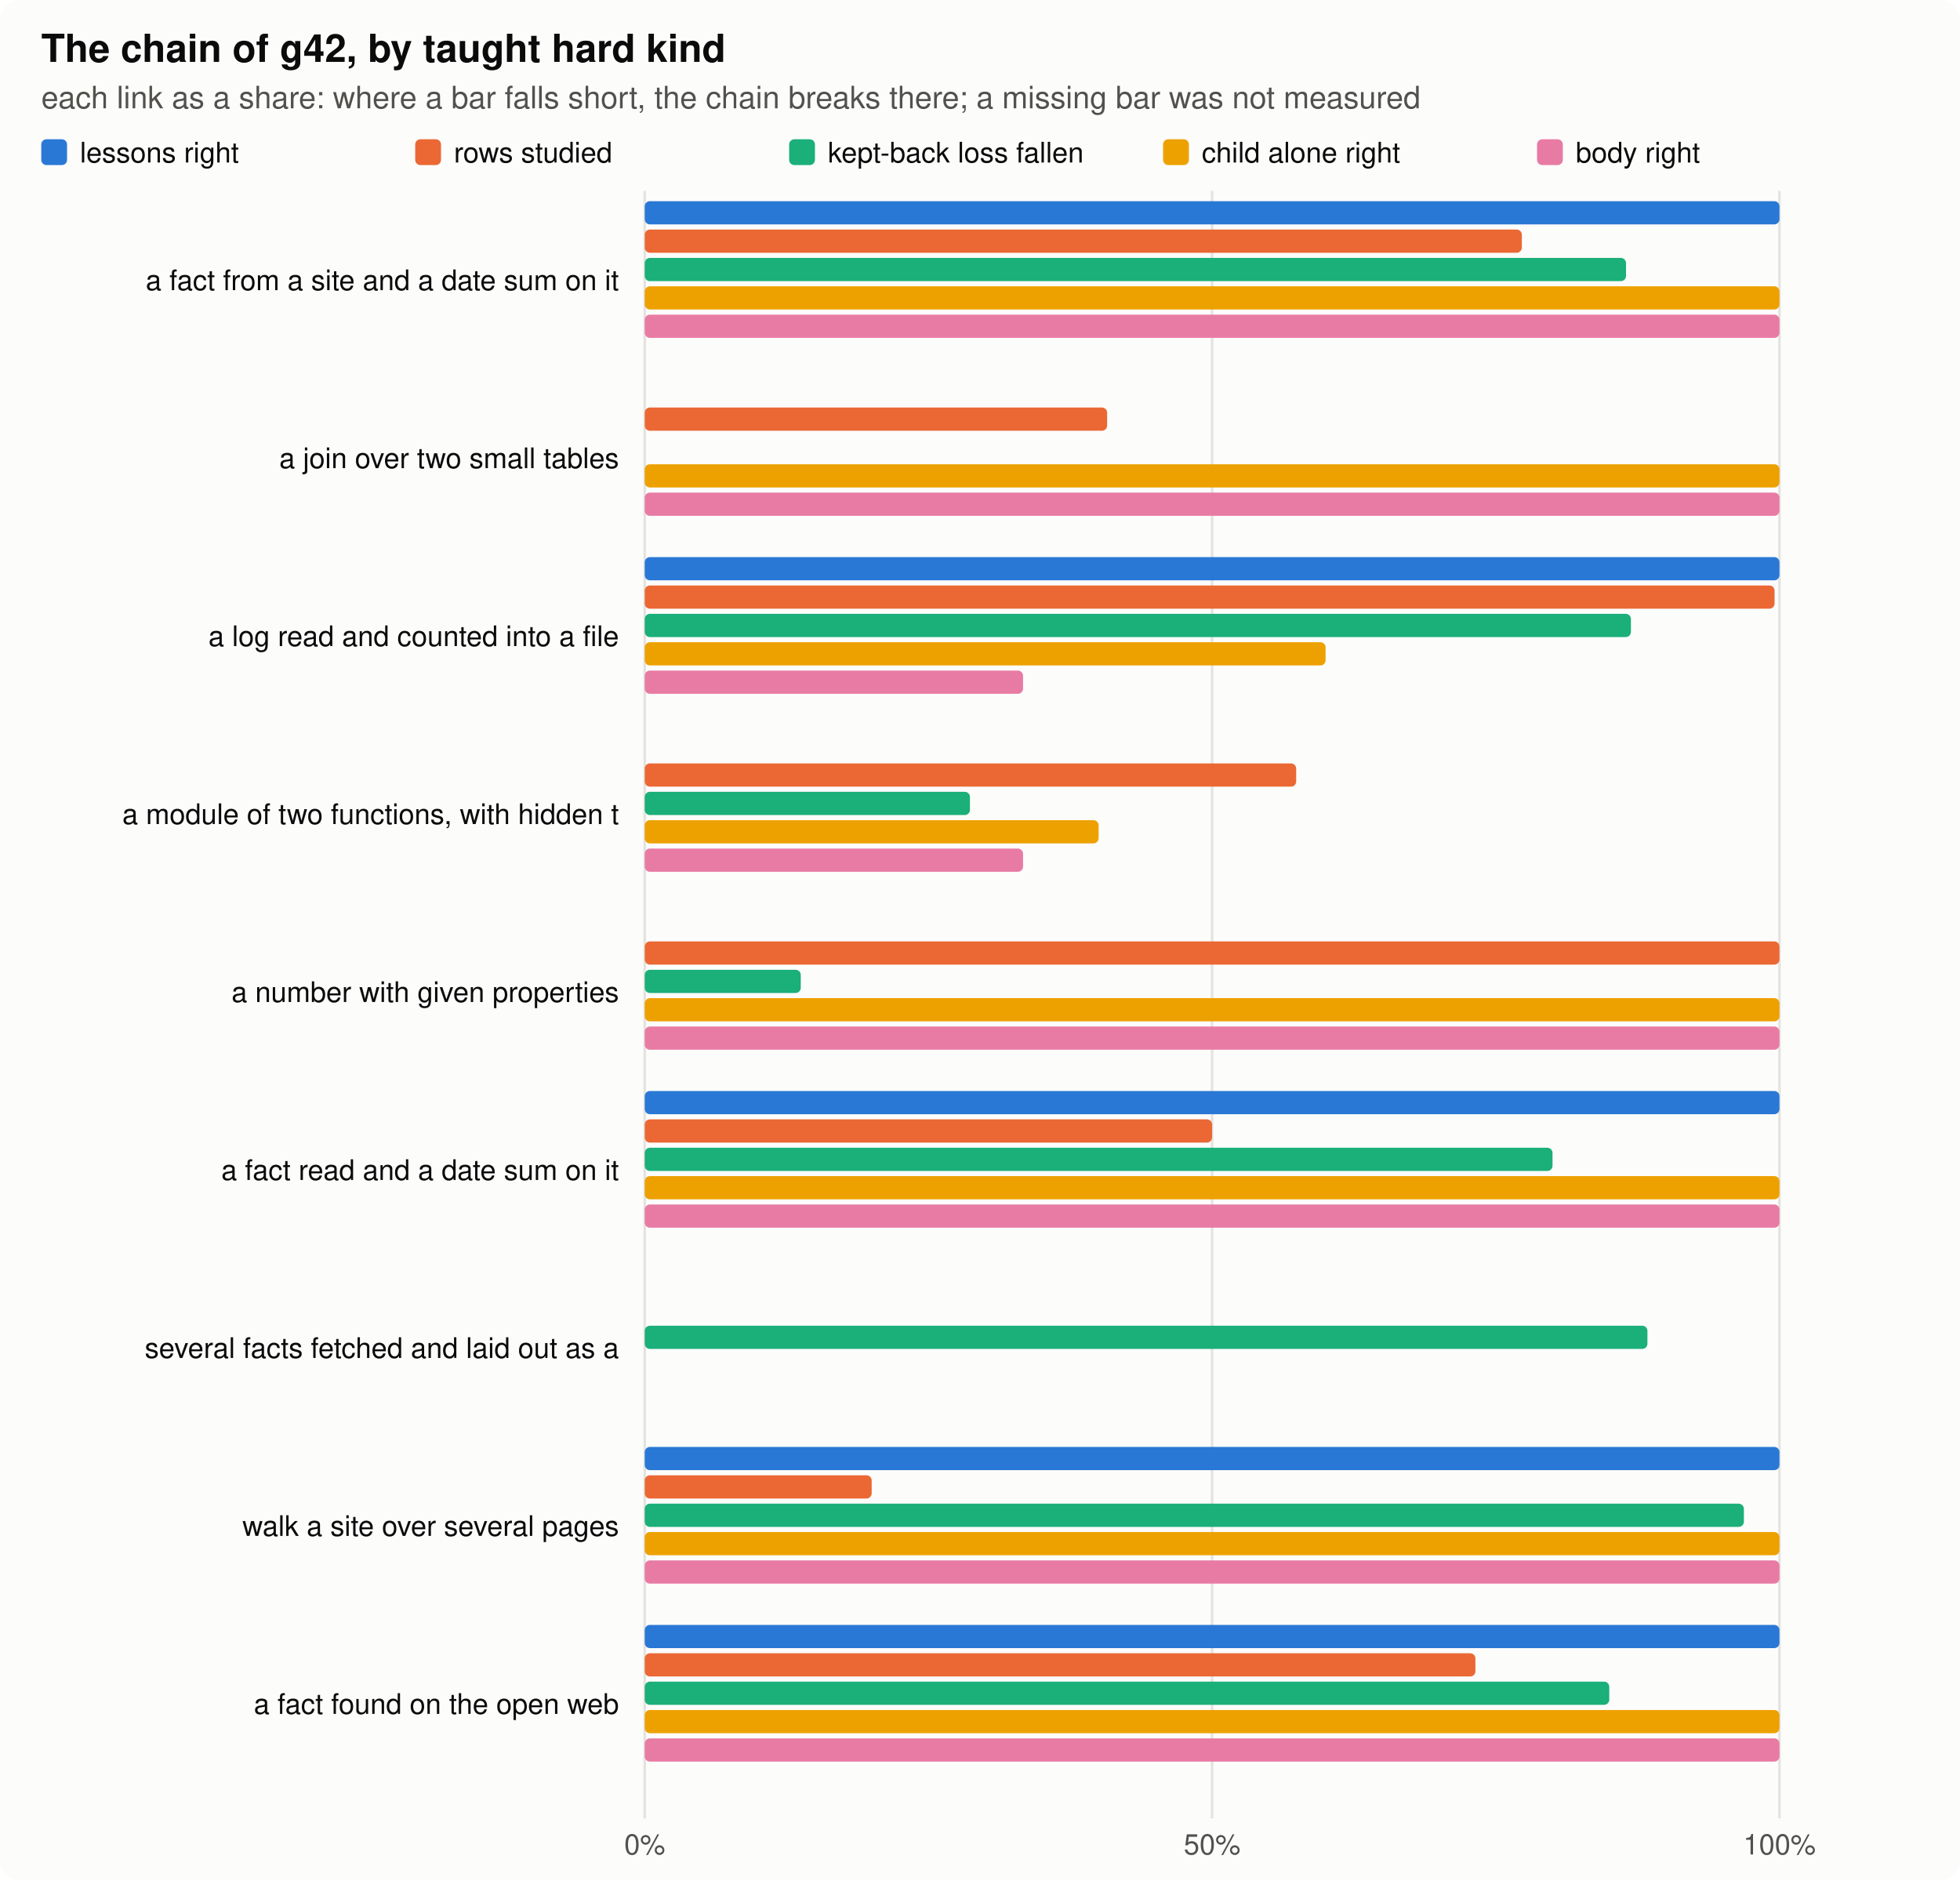
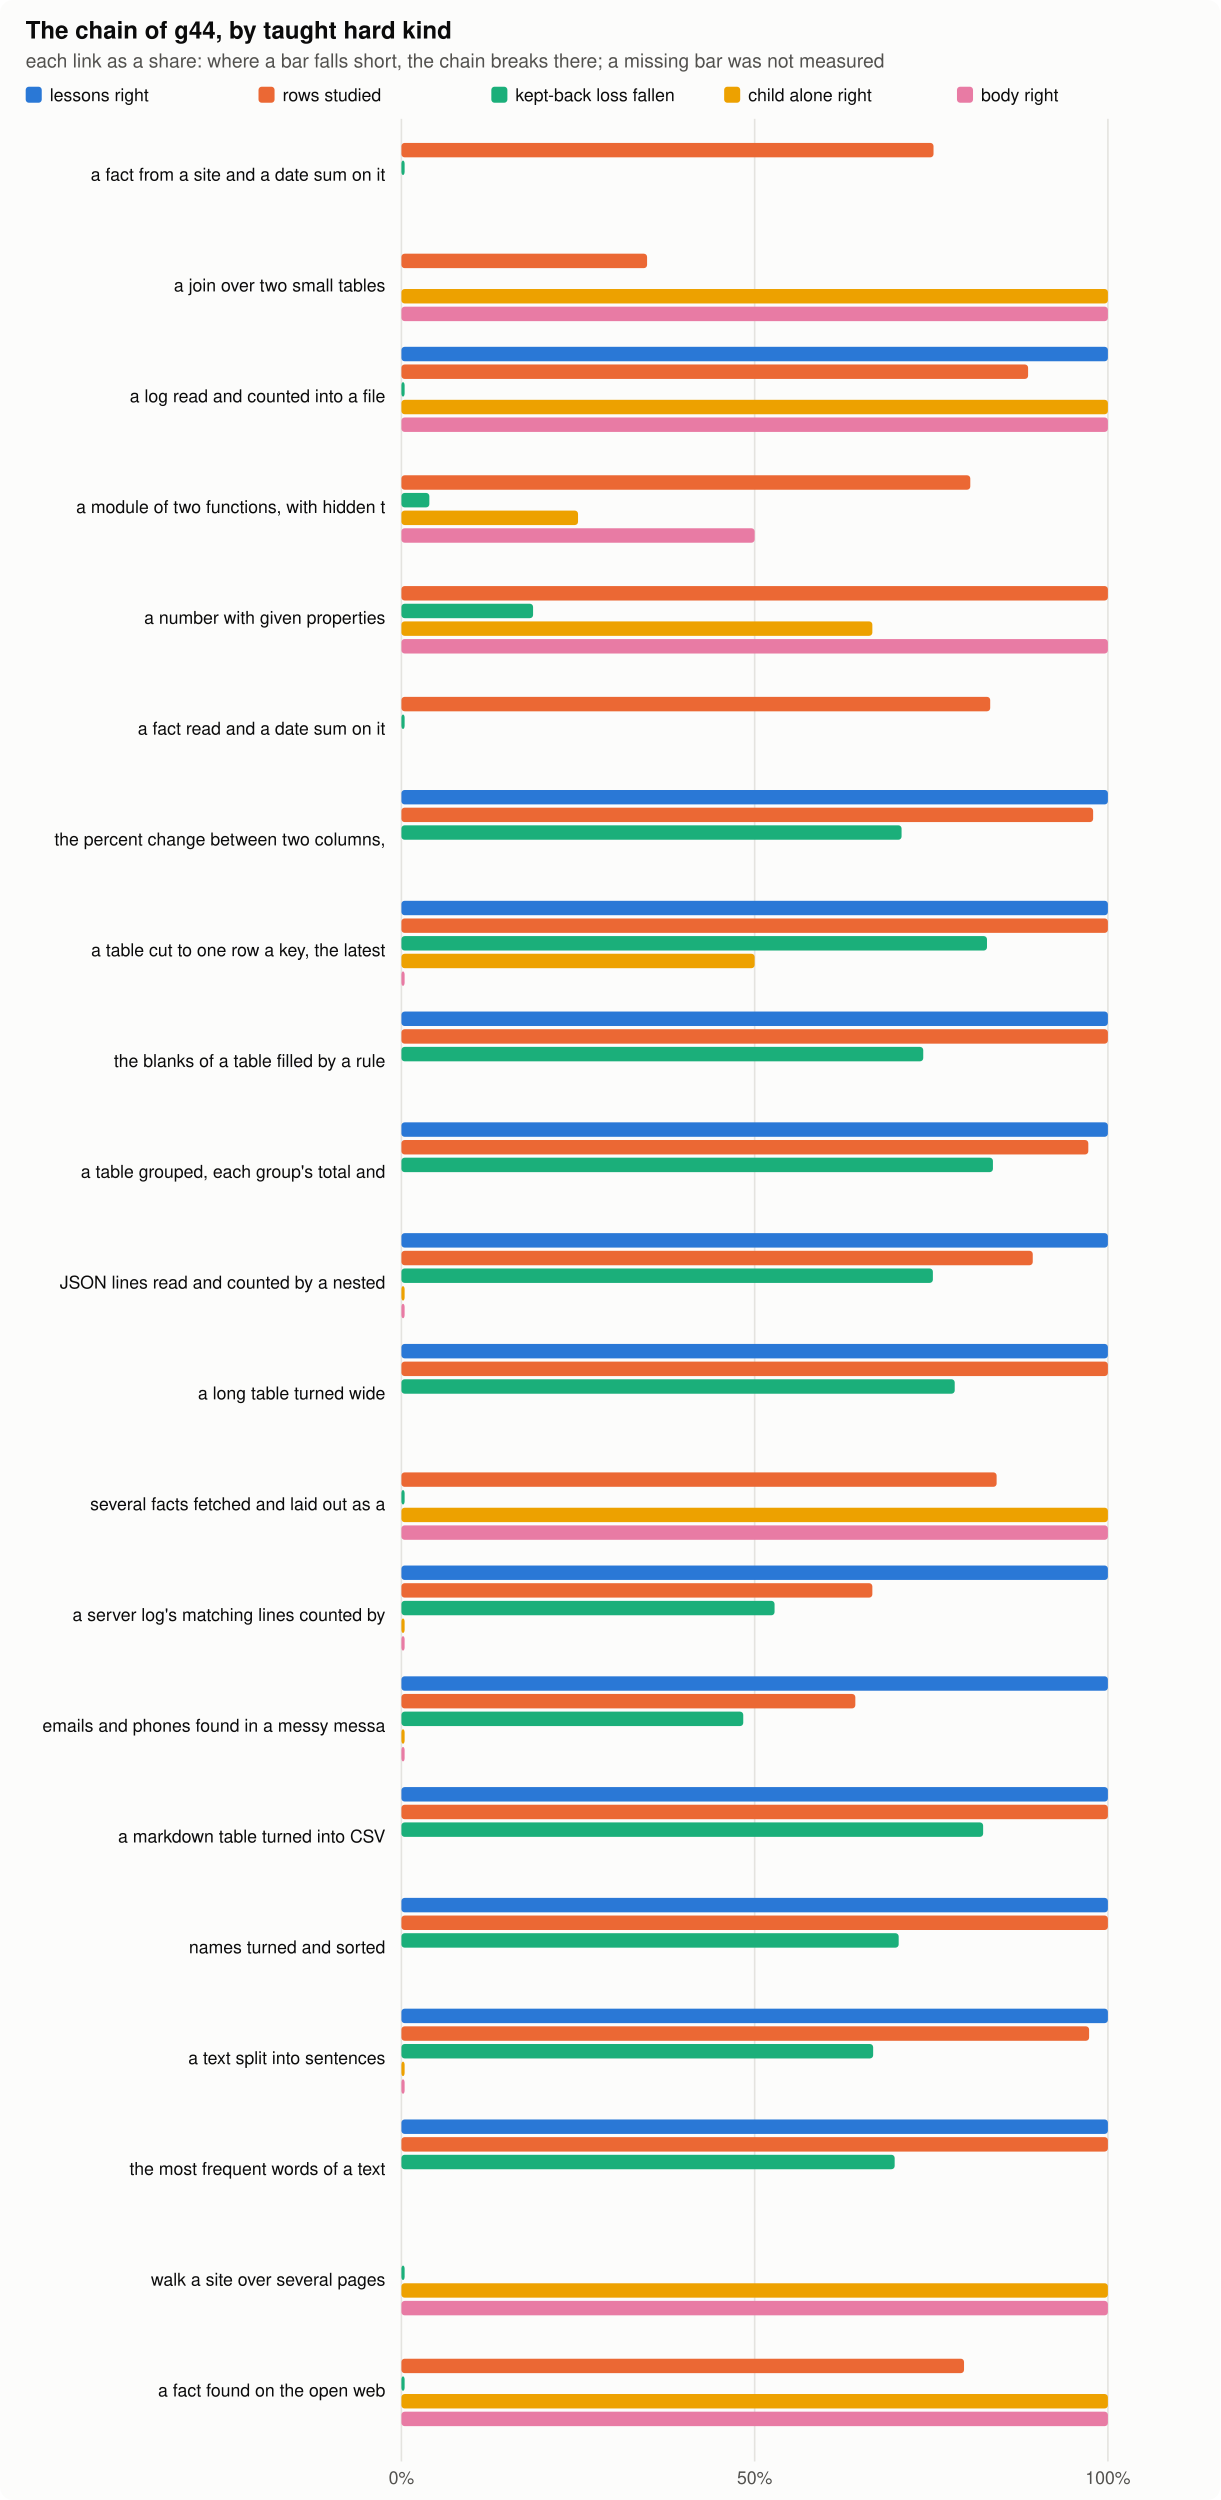
- <svg xmlns="http://www.w3.org/2000/svg" width="760" height="729" viewBox="0 0 760 729" role="img" aria-label="the chain by kind">
+ <svg xmlns="http://www.w3.org/2000/svg" width="760" height="1557" viewBox="0 0 760 1557" role="img" aria-label="the chain by kind">
  <style>.bg{fill:#fcfcfb}.ink{fill:#0b0b0b}.ink2{fill:#52514e}.grid{stroke:#e4e3df}.clessons{fill:#2a78d6}.ckept{fill:#eb6834}.cfall{fill:#1baf7a}.cchild{fill:#eda100}.cbody{fill:#e87ba4}@media (prefers-color-scheme: dark){.bg{fill:#1a1a19}.ink{fill:#f0efec}.ink2{fill:#c3c2b7}.grid{stroke:#2c2c2a}.clessons{fill:#3987e5}.ckept{fill:#d95926}.cfall{fill:#199e70}.cchild{fill:#c98500}.cbody{fill:#d55181}}text{font-family:-apple-system,"Segoe UI",Helvetica,Arial,sans-serif}</style>
-   <rect class="bg" width="760" height="729" rx="8" />
-   <text x="16.0" y="24.0" class="ink" font-size="15" text-anchor="start" font-weight="600">The chain of g42, by taught hard kind</text>
+   <rect class="bg" width="760" height="1557" rx="8" />
+   <text x="16.0" y="24.0" class="ink" font-size="15" text-anchor="start" font-weight="600">The chain of g44, by taught hard kind</text>
  <text x="16.0" y="42.0" class="ink2" font-size="12" text-anchor="start" font-weight="normal">each link as a share: where a bar falls short, the chain breaks there; a missing bar was not measured</text>
  <rect class="clessons" x="16" y="54" width="10" height="10" rx="2" />
  <text x="31.0" y="63.0" class="ink" font-size="11" text-anchor="start" font-weight="normal">lessons right</text>
  <rect class="ckept" x="161" y="54" width="10" height="10" rx="2" />
  <text x="176.0" y="63.0" class="ink" font-size="11" text-anchor="start" font-weight="normal">rows studied</text>
  <rect class="cfall" x="306" y="54" width="10" height="10" rx="2" />
  <text x="321.0" y="63.0" class="ink" font-size="11" text-anchor="start" font-weight="normal">kept-back loss fallen</text>
  <rect class="cchild" x="451" y="54" width="10" height="10" rx="2" />
  <text x="466.0" y="63.0" class="ink" font-size="11" text-anchor="start" font-weight="normal">child alone right</text>
  <rect class="cbody" x="596" y="54" width="10" height="10" rx="2" />
  <text x="611.0" y="63.0" class="ink" font-size="11" text-anchor="start" font-weight="normal">body right</text>
-   <line class="grid" x1="250.0" x2="250.0" y1="74" y2="705" stroke-width="1" />
-   <text x="250.0" y="719.0" class="ink2" font-size="11" text-anchor="middle" font-weight="normal">0%</text>
-   <line class="grid" x1="470.0" x2="470.0" y1="74" y2="705" stroke-width="1" />
-   <text x="470.0" y="719.0" class="ink2" font-size="11" text-anchor="middle" font-weight="normal">50%</text>
-   <line class="grid" x1="690.0" x2="690.0" y1="74" y2="705" stroke-width="1" />
-   <text x="690.0" y="719.0" class="ink2" font-size="11" text-anchor="middle" font-weight="normal">100%</text>
+   <line class="grid" x1="250.0" x2="250.0" y1="74" y2="1533" stroke-width="1" />
+   <text x="250.0" y="1547.0" class="ink2" font-size="11" text-anchor="middle" font-weight="normal">0%</text>
+   <line class="grid" x1="470.0" x2="470.0" y1="74" y2="1533" stroke-width="1" />
+   <text x="470.0" y="1547.0" class="ink2" font-size="11" text-anchor="middle" font-weight="normal">50%</text>
+   <line class="grid" x1="690.0" x2="690.0" y1="74" y2="1533" stroke-width="1" />
+   <text x="690.0" y="1547.0" class="ink2" font-size="11" text-anchor="middle" font-weight="normal">100%</text>
  <text x="240.0" y="112.5" class="ink" font-size="11" text-anchor="end" font-weight="normal">a fact from a site and a date sum on it</text>
-   <rect class="clessons" x="250" y="78.0" width="440.0" height="9" rx="2" />
-   <rect class="ckept" x="250" y="89.0" width="340.1" height="9" rx="2" />
-   <rect class="cfall" x="250" y="100.0" width="380.5" height="9" rx="2" />
-   <rect class="cchild" x="250" y="111.0" width="440.0" height="9" rx="2" />
-   <rect class="cbody" x="250" y="122.0" width="440.0" height="9" rx="2" />
+   <rect class="ckept" x="250" y="89.0" width="331.4" height="9" rx="2" />
+   <rect class="cfall" x="250" y="100.0" width="2.0" height="9" rx="2" />
  <text x="240.0" y="181.5" class="ink" font-size="11" text-anchor="end" font-weight="normal">a join over two small tables</text>
-   <rect class="ckept" x="250" y="158.0" width="179.3" height="9" rx="2" />
+   <rect class="ckept" x="250" y="158.0" width="153.0" height="9" rx="2" />
  <rect class="cchild" x="250" y="180.0" width="440.0" height="9" rx="2" />
  <rect class="cbody" x="250" y="191.0" width="440.0" height="9" rx="2" />
  <text x="240.0" y="250.5" class="ink" font-size="11" text-anchor="end" font-weight="normal">a log read and counted into a file</text>
  <rect class="clessons" x="250" y="216.0" width="440.0" height="9" rx="2" />
-   <rect class="ckept" x="250" y="227.0" width="438.1" height="9" rx="2" />
-   <rect class="cfall" x="250" y="238.0" width="382.4" height="9" rx="2" />
-   <rect class="cchild" x="250" y="249.0" width="264.0" height="9" rx="2" />
-   <rect class="cbody" x="250" y="260.0" width="146.7" height="9" rx="2" />
+   <rect class="ckept" x="250" y="227.0" width="390.3" height="9" rx="2" />
+   <rect class="cfall" x="250" y="238.0" width="2.0" height="9" rx="2" />
+   <rect class="cchild" x="250" y="249.0" width="440.0" height="9" rx="2" />
+   <rect class="cbody" x="250" y="260.0" width="440.0" height="9" rx="2" />
  <text x="240.0" y="319.5" class="ink" font-size="11" text-anchor="end" font-weight="normal">a module of two functions, with hidden t</text>
-   <rect class="ckept" x="250" y="296.0" width="252.6" height="9" rx="2" />
-   <rect class="cfall" x="250" y="307.0" width="126.1" height="9" rx="2" />
-   <rect class="cchild" x="250" y="318.0" width="176.0" height="9" rx="2" />
-   <rect class="cbody" x="250" y="329.0" width="146.7" height="9" rx="2" />
+   <rect class="ckept" x="250" y="296.0" width="354.3" height="9" rx="2" />
+   <rect class="cfall" x="250" y="307.0" width="17.4" height="9" rx="2" />
+   <rect class="cchild" x="250" y="318.0" width="110.0" height="9" rx="2" />
+   <rect class="cbody" x="250" y="329.0" width="220.0" height="9" rx="2" />
  <text x="240.0" y="388.5" class="ink" font-size="11" text-anchor="end" font-weight="normal">a number with given properties</text>
  <rect class="ckept" x="250" y="365.0" width="440.0" height="9" rx="2" />
-   <rect class="cfall" x="250" y="376.0" width="60.5" height="9" rx="2" />
-   <rect class="cchild" x="250" y="387.0" width="440.0" height="9" rx="2" />
+   <rect class="cfall" x="250" y="376.0" width="82.0" height="9" rx="2" />
+   <rect class="cchild" x="250" y="387.0" width="293.3" height="9" rx="2" />
  <rect class="cbody" x="250" y="398.0" width="440.0" height="9" rx="2" />
  <text x="240.0" y="457.5" class="ink" font-size="11" text-anchor="end" font-weight="normal">a fact read and a date sum on it</text>
-   <rect class="clessons" x="250" y="423.0" width="440.0" height="9" rx="2" />
-   <rect class="ckept" x="250" y="434.0" width="220.0" height="9" rx="2" />
-   <rect class="cfall" x="250" y="445.0" width="352.0" height="9" rx="2" />
-   <rect class="cchild" x="250" y="456.0" width="440.0" height="9" rx="2" />
-   <rect class="cbody" x="250" y="467.0" width="440.0" height="9" rx="2" />
-   <text x="240.0" y="526.5" class="ink" font-size="11" text-anchor="end" font-weight="normal">several facts fetched and laid out as a </text>
-   <rect class="cfall" x="250" y="514.0" width="388.8" height="9" rx="2" />
-   <text x="240.0" y="595.5" class="ink" font-size="11" text-anchor="end" font-weight="normal">walk a site over several pages</text>
+   <rect class="ckept" x="250" y="434.0" width="366.7" height="9" rx="2" />
+   <rect class="cfall" x="250" y="445.0" width="2.0" height="9" rx="2" />
+   <text x="240.0" y="526.5" class="ink" font-size="11" text-anchor="end" font-weight="normal">the percent change between two columns, </text>
+   <rect class="clessons" x="250" y="492.0" width="440.0" height="9" rx="2" />
+   <rect class="ckept" x="250" y="503.0" width="430.8" height="9" rx="2" />
+   <rect class="cfall" x="250" y="514.0" width="311.5" height="9" rx="2" />
+   <text x="240.0" y="595.5" class="ink" font-size="11" text-anchor="end" font-weight="normal">a table cut to one row a key, the latest</text>
  <rect class="clessons" x="250" y="561.0" width="440.0" height="9" rx="2" />
-   <rect class="ckept" x="250" y="572.0" width="88.0" height="9" rx="2" />
-   <rect class="cfall" x="250" y="583.0" width="426.2" height="9" rx="2" />
-   <rect class="cchild" x="250" y="594.0" width="440.0" height="9" rx="2" />
-   <rect class="cbody" x="250" y="605.0" width="440.0" height="9" rx="2" />
-   <text x="240.0" y="664.5" class="ink" font-size="11" text-anchor="end" font-weight="normal">a fact found on the open web</text>
+   <rect class="ckept" x="250" y="572.0" width="440.0" height="9" rx="2" />
+   <rect class="cfall" x="250" y="583.0" width="364.7" height="9" rx="2" />
+   <rect class="cchild" x="250" y="594.0" width="220.0" height="9" rx="2" />
+   <rect class="cbody" x="250" y="605.0" width="2.0" height="9" rx="2" />
+   <text x="240.0" y="664.5" class="ink" font-size="11" text-anchor="end" font-weight="normal">the blanks of a table filled by a rule</text>
  <rect class="clessons" x="250" y="630.0" width="440.0" height="9" rx="2" />
-   <rect class="ckept" x="250" y="641.0" width="322.1" height="9" rx="2" />
-   <rect class="cfall" x="250" y="652.0" width="374.0" height="9" rx="2" />
-   <rect class="cchild" x="250" y="663.0" width="440.0" height="9" rx="2" />
-   <rect class="cbody" x="250" y="674.0" width="440.0" height="9" rx="2" />
+   <rect class="ckept" x="250" y="641.0" width="440.0" height="9" rx="2" />
+   <rect class="cfall" x="250" y="652.0" width="325.0" height="9" rx="2" />
+   <text x="240.0" y="733.5" class="ink" font-size="11" text-anchor="end" font-weight="normal">a table grouped, each group's total and </text>
+   <rect class="clessons" x="250" y="699.0" width="440.0" height="9" rx="2" />
+   <rect class="ckept" x="250" y="710.0" width="427.8" height="9" rx="2" />
+   <rect class="cfall" x="250" y="721.0" width="368.4" height="9" rx="2" />
+   <text x="240.0" y="802.5" class="ink" font-size="11" text-anchor="end" font-weight="normal">JSON lines read and counted by a nested </text>
+   <rect class="clessons" x="250" y="768.0" width="440.0" height="9" rx="2" />
+   <rect class="ckept" x="250" y="779.0" width="393.2" height="9" rx="2" />
+   <rect class="cfall" x="250" y="790.0" width="331.0" height="9" rx="2" />
+   <rect class="cchild" x="250" y="801.0" width="2.0" height="9" rx="2" />
+   <rect class="cbody" x="250" y="812.0" width="2.0" height="9" rx="2" />
+   <text x="240.0" y="871.5" class="ink" font-size="11" text-anchor="end" font-weight="normal">a long table turned wide</text>
+   <rect class="clessons" x="250" y="837.0" width="440.0" height="9" rx="2" />
+   <rect class="ckept" x="250" y="848.0" width="440.0" height="9" rx="2" />
+   <rect class="cfall" x="250" y="859.0" width="344.6" height="9" rx="2" />
+   <text x="240.0" y="940.5" class="ink" font-size="11" text-anchor="end" font-weight="normal">several facts fetched and laid out as a </text>
+   <rect class="ckept" x="250" y="917.0" width="370.7" height="9" rx="2" />
+   <rect class="cfall" x="250" y="928.0" width="2.0" height="9" rx="2" />
+   <rect class="cchild" x="250" y="939.0" width="440.0" height="9" rx="2" />
+   <rect class="cbody" x="250" y="950.0" width="440.0" height="9" rx="2" />
+   <text x="240.0" y="1009.5" class="ink" font-size="11" text-anchor="end" font-weight="normal">a server log's matching lines counted by</text>
+   <rect class="clessons" x="250" y="975.0" width="440.0" height="9" rx="2" />
+   <rect class="ckept" x="250" y="986.0" width="293.3" height="9" rx="2" />
+   <rect class="cfall" x="250" y="997.0" width="232.4" height="9" rx="2" />
+   <rect class="cchild" x="250" y="1008.0" width="2.0" height="9" rx="2" />
+   <rect class="cbody" x="250" y="1019.0" width="2.0" height="9" rx="2" />
+   <text x="240.0" y="1078.5" class="ink" font-size="11" text-anchor="end" font-weight="normal">emails and phones found in a messy messa</text>
+   <rect class="clessons" x="250" y="1044.0" width="440.0" height="9" rx="2" />
+   <rect class="ckept" x="250" y="1055.0" width="282.7" height="9" rx="2" />
+   <rect class="cfall" x="250" y="1066.0" width="212.9" height="9" rx="2" />
+   <rect class="cchild" x="250" y="1077.0" width="2.0" height="9" rx="2" />
+   <rect class="cbody" x="250" y="1088.0" width="2.0" height="9" rx="2" />
+   <text x="240.0" y="1147.5" class="ink" font-size="11" text-anchor="end" font-weight="normal">a markdown table turned into CSV</text>
+   <rect class="clessons" x="250" y="1113.0" width="440.0" height="9" rx="2" />
+   <rect class="ckept" x="250" y="1124.0" width="440.0" height="9" rx="2" />
+   <rect class="cfall" x="250" y="1135.0" width="362.3" height="9" rx="2" />
+   <text x="240.0" y="1216.5" class="ink" font-size="11" text-anchor="end" font-weight="normal">names turned and sorted</text>
+   <rect class="clessons" x="250" y="1182.0" width="440.0" height="9" rx="2" />
+   <rect class="ckept" x="250" y="1193.0" width="440.0" height="9" rx="2" />
+   <rect class="cfall" x="250" y="1204.0" width="309.7" height="9" rx="2" />
+   <text x="240.0" y="1285.5" class="ink" font-size="11" text-anchor="end" font-weight="normal">a text split into sentences</text>
+   <rect class="clessons" x="250" y="1251.0" width="440.0" height="9" rx="2" />
+   <rect class="ckept" x="250" y="1262.0" width="428.3" height="9" rx="2" />
+   <rect class="cfall" x="250" y="1273.0" width="293.8" height="9" rx="2" />
+   <rect class="cchild" x="250" y="1284.0" width="2.0" height="9" rx="2" />
+   <rect class="cbody" x="250" y="1295.0" width="2.0" height="9" rx="2" />
+   <text x="240.0" y="1354.5" class="ink" font-size="11" text-anchor="end" font-weight="normal">the most frequent words of a text</text>
+   <rect class="clessons" x="250" y="1320.0" width="440.0" height="9" rx="2" />
+   <rect class="ckept" x="250" y="1331.0" width="440.0" height="9" rx="2" />
+   <rect class="cfall" x="250" y="1342.0" width="307.2" height="9" rx="2" />
+   <text x="240.0" y="1423.5" class="ink" font-size="11" text-anchor="end" font-weight="normal">walk a site over several pages</text>
+   <rect class="cfall" x="250" y="1411.0" width="2.0" height="9" rx="2" />
+   <rect class="cchild" x="250" y="1422.0" width="440.0" height="9" rx="2" />
+   <rect class="cbody" x="250" y="1433.0" width="440.0" height="9" rx="2" />
+   <text x="240.0" y="1492.5" class="ink" font-size="11" text-anchor="end" font-weight="normal">a fact found on the open web</text>
+   <rect class="ckept" x="250" y="1469.0" width="350.4" height="9" rx="2" />
+   <rect class="cfall" x="250" y="1480.0" width="2.0" height="9" rx="2" />
+   <rect class="cchild" x="250" y="1491.0" width="440.0" height="9" rx="2" />
+   <rect class="cbody" x="250" y="1502.0" width="440.0" height="9" rx="2" />
</svg>
